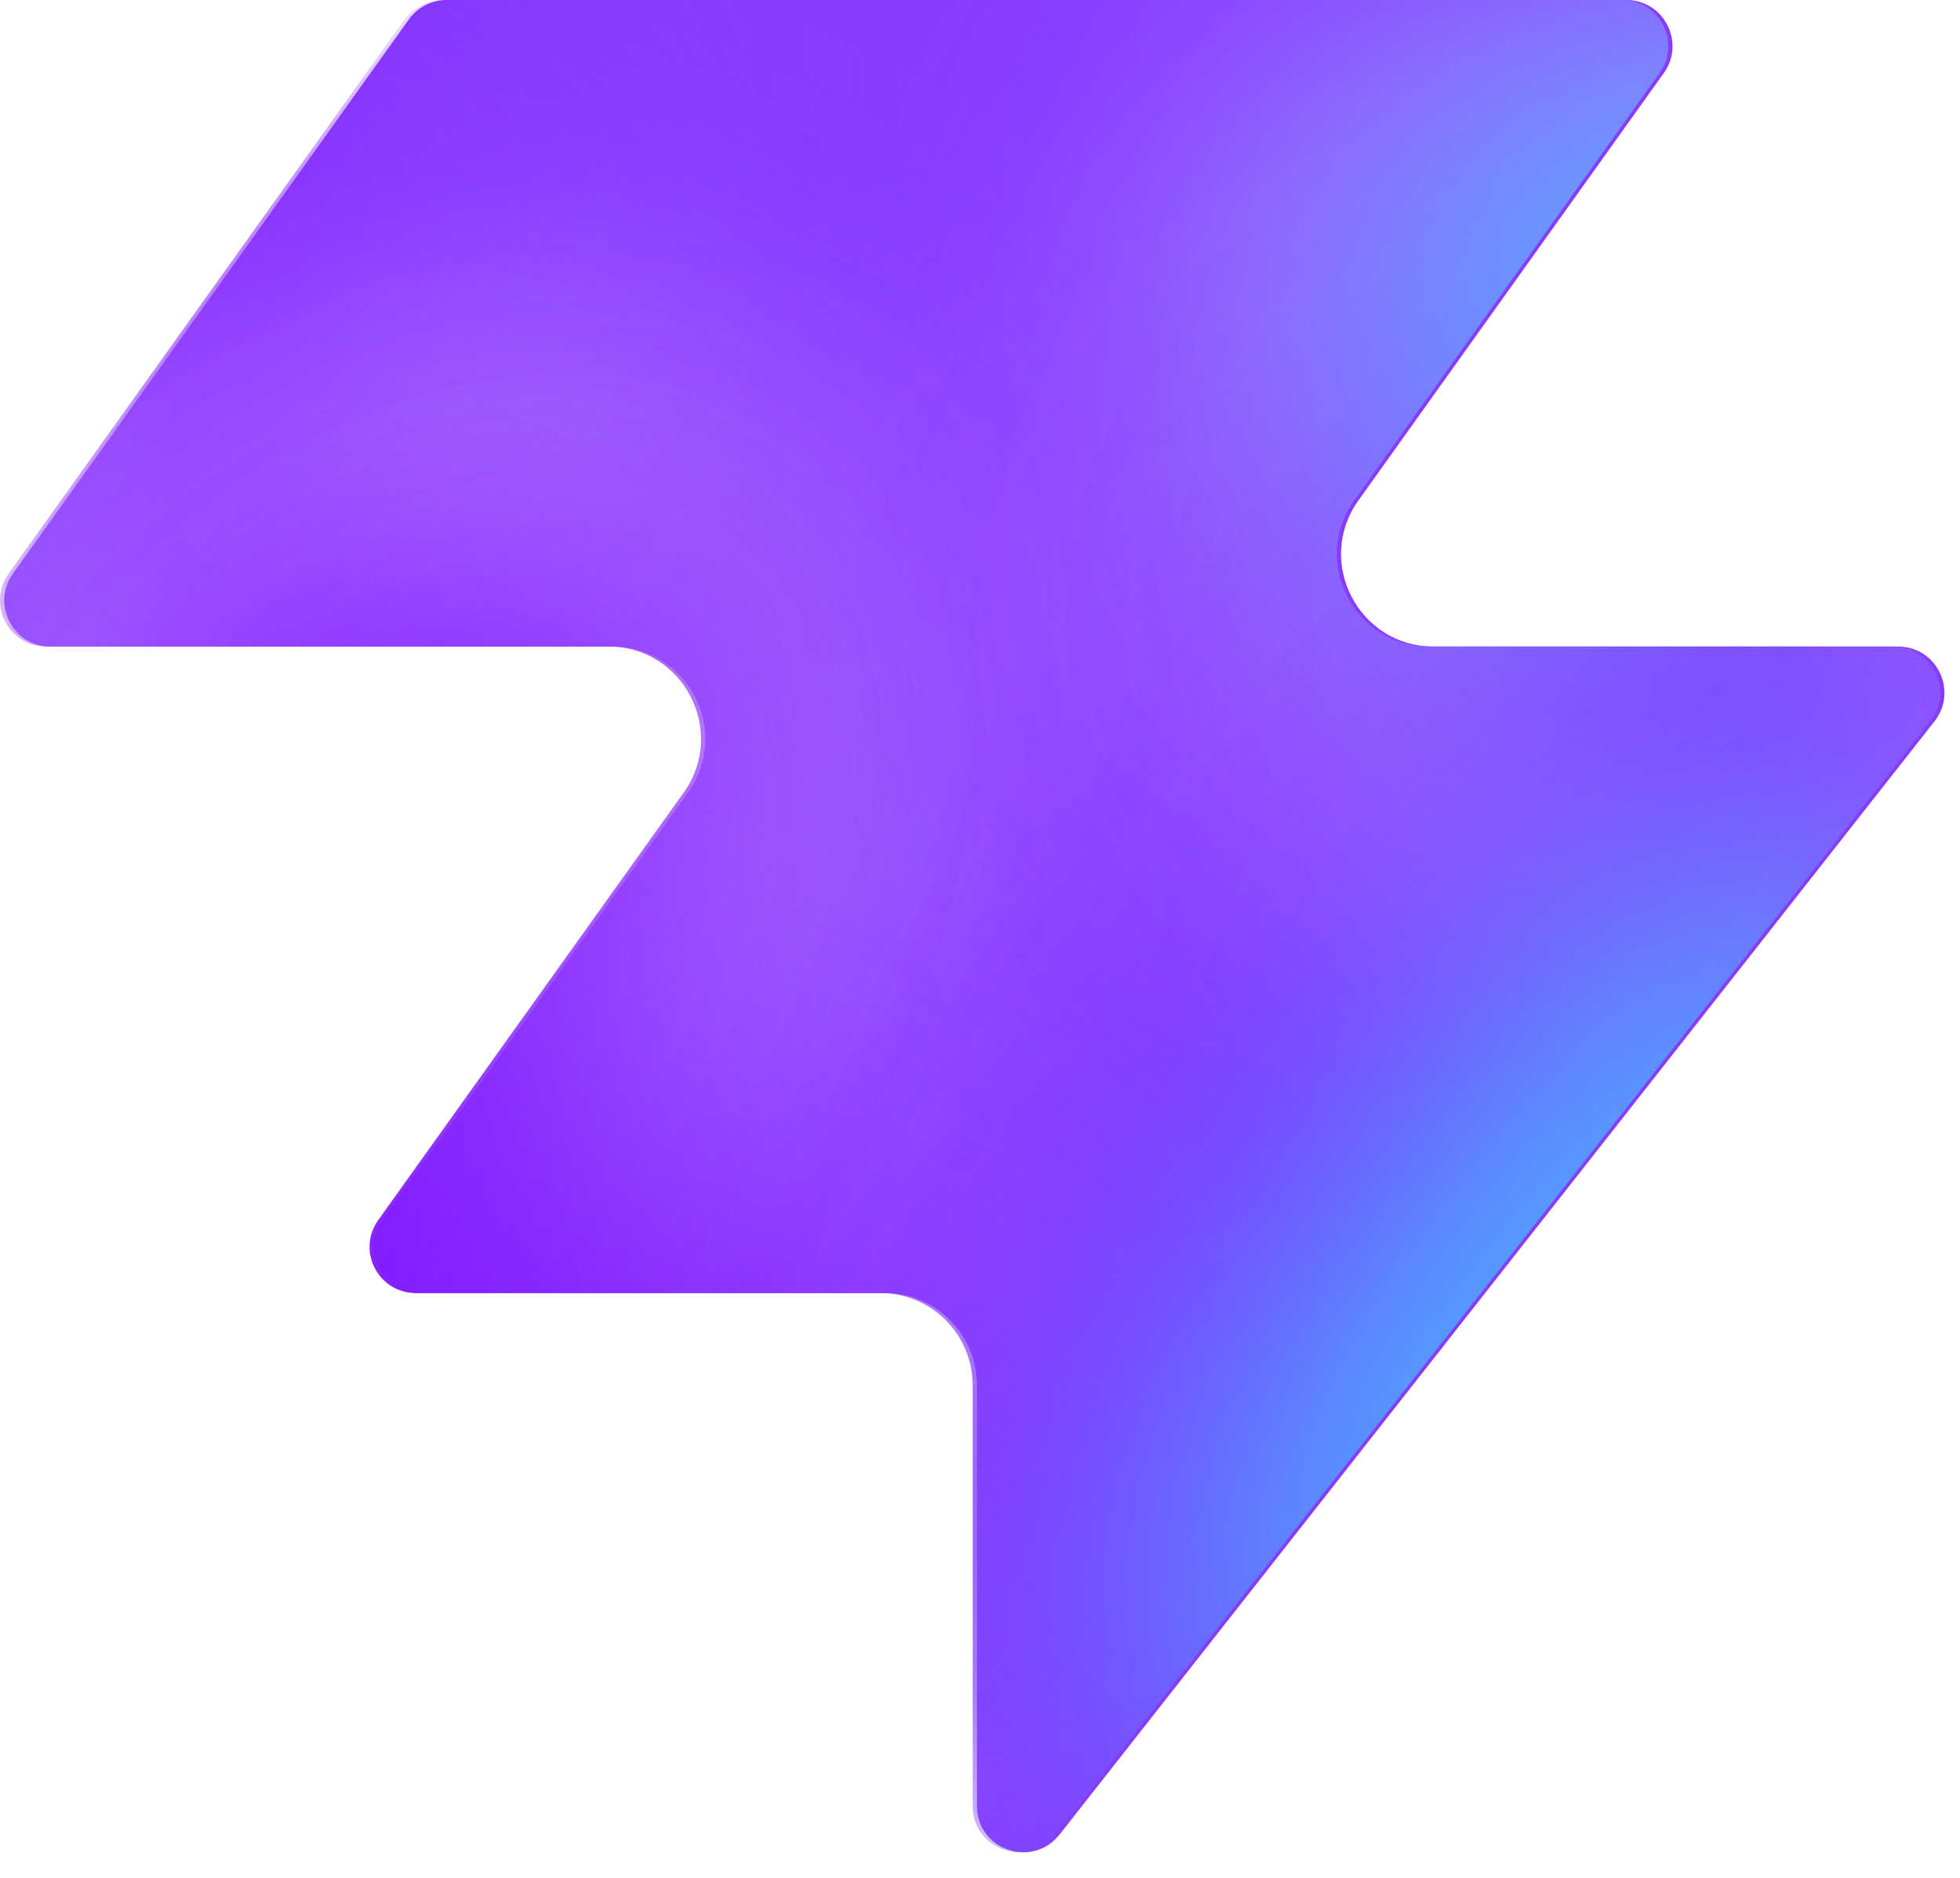
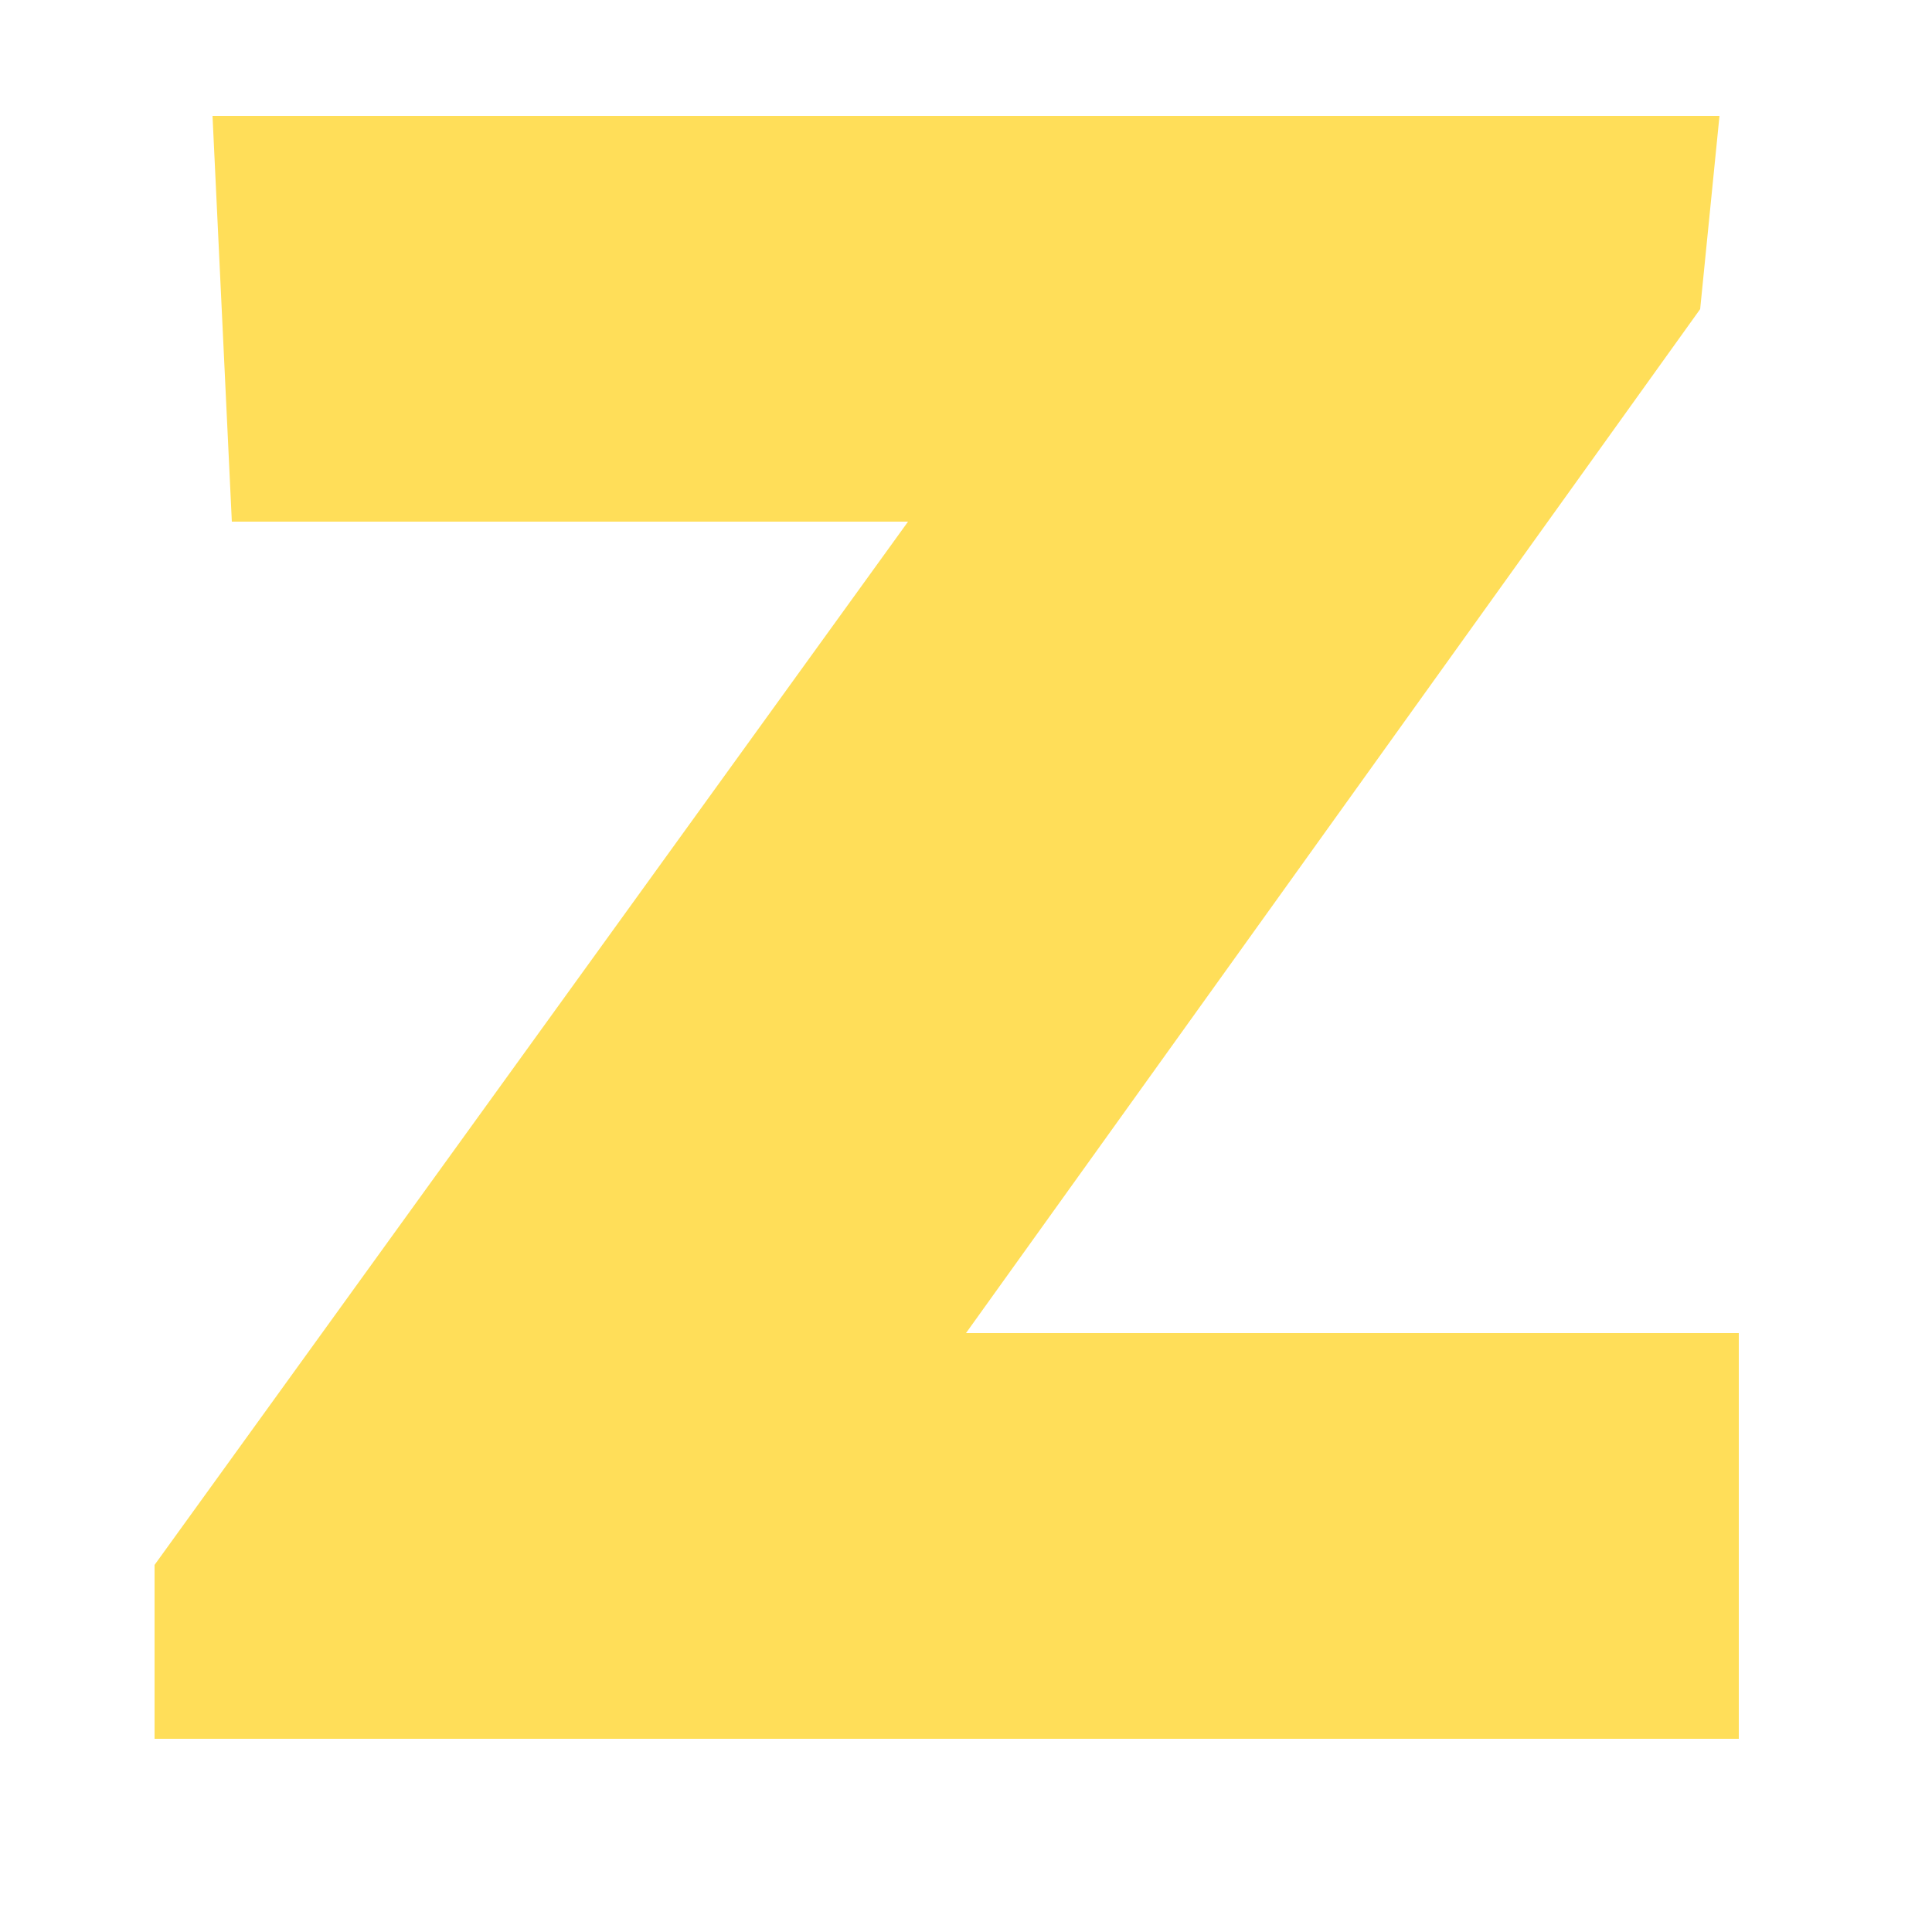
- <svg xmlns="http://www.w3.org/2000/svg" width="48" height="46" fill="none" viewBox="0 0 48 46">
-   <path fill="#863bff" d="M25.946 44.938c-.664.845-2.021.375-2.021-.698V33.937a2.26 2.26 0 0 0-2.262-2.262H10.287c-.92 0-1.456-1.04-.92-1.788l7.48-10.471c1.07-1.497 0-3.578-1.842-3.578H1.237c-.92 0-1.456-1.04-.92-1.788L10.013.474c.214-.297.556-.474.92-.474h28.894c.92 0 1.456 1.04.92 1.788l-7.48 10.471c-1.07 1.498 0 3.579 1.842 3.579h11.377c.943 0 1.473 1.088.89 1.83L25.947 44.94z" style="fill:#863bff;fill:color(display-p3 .525 .23 1);fill-opacity:1" />
-   <mask id="a" width="48" height="46" x="0" y="0" maskUnits="userSpaceOnUse" style="mask-type:alpha">
-     <path fill="#000" d="M25.842 44.938c-.664.844-2.021.375-2.021-.698V33.937a2.26 2.26 0 0 0-2.262-2.262H10.183c-.92 0-1.456-1.04-.92-1.788l7.48-10.471c1.07-1.498 0-3.579-1.842-3.579H1.133c-.92 0-1.456-1.04-.92-1.787L9.91.473c.214-.297.556-.474.92-.474h28.894c.92 0 1.456 1.04.92 1.788l-7.48 10.471c-1.07 1.498 0 3.578 1.842 3.578h11.377c.943 0 1.473 1.088.89 1.832L25.843 44.94z" style="fill:#000;fill-opacity:1" />
-   </mask>
-   <g mask="url(#a)">
-     <g filter="url(#b)">
-       <ellipse cx="5.508" cy="14.704" fill="#ede6ff" rx="5.508" ry="14.704" style="fill:#ede6ff;fill:color(display-p3 .927 .903 1);fill-opacity:1" transform="matrix(.00324 1 1 -.00324 -4.47 31.516)" />
-     </g>
-     <g filter="url(#c)">
-       <ellipse cx="10.399" cy="29.851" fill="#ede6ff" rx="10.399" ry="29.851" style="fill:#ede6ff;fill:color(display-p3 .927 .903 1);fill-opacity:1" transform="matrix(.00324 1 1 -.00324 -39.328 7.883)" />
-     </g>
-     <g filter="url(#d)">
-       <ellipse cx="5.508" cy="30.487" fill="#7e14ff" rx="5.508" ry="30.487" style="fill:#7e14ff;fill:color(display-p3 .492 .077 1);fill-opacity:1" transform="rotate(89.814 -25.913 -14.639)scale(1 -1)" />
-     </g>
-     <g filter="url(#e)">
-       <ellipse cx="5.508" cy="30.599" fill="#7e14ff" rx="5.508" ry="30.599" style="fill:#7e14ff;fill:color(display-p3 .492 .077 1);fill-opacity:1" transform="rotate(89.814 -32.644 -3.334)scale(1 -1)" />
-     </g>
-     <g filter="url(#f)">
-       <ellipse cx="5.508" cy="30.599" fill="#7e14ff" rx="5.508" ry="30.599" style="fill:#7e14ff;fill:color(display-p3 .492 .077 1);fill-opacity:1" transform="matrix(.00324 1 1 -.00324 -34.34 30.47)" />
-     </g>
-     <g filter="url(#g)">
-       <ellipse cx="14.072" cy="22.078" fill="#ede6ff" rx="14.072" ry="22.078" style="fill:#ede6ff;fill:color(display-p3 .927 .903 1);fill-opacity:1" transform="rotate(93.35 24.506 48.493)scale(-1 1)" />
-     </g>
-     <g filter="url(#h)">
-       <ellipse cx="3.47" cy="21.501" fill="#7e14ff" rx="3.47" ry="21.501" style="fill:#7e14ff;fill:color(display-p3 .492 .077 1);fill-opacity:1" transform="rotate(89.009 28.708 47.59)scale(-1 1)" />
-     </g>
-     <g filter="url(#i)">
-       <ellipse cx="3.47" cy="21.501" fill="#7e14ff" rx="3.47" ry="21.501" style="fill:#7e14ff;fill:color(display-p3 .492 .077 1);fill-opacity:1" transform="rotate(89.009 28.708 47.59)scale(-1 1)" />
-     </g>
-     <g filter="url(#j)">
-       <ellipse cx=".387" cy="8.972" fill="#7e14ff" rx="4.407" ry="29.108" style="fill:#7e14ff;fill:color(display-p3 .492 .077 1);fill-opacity:1" transform="rotate(39.51 .387 8.972)" />
-     </g>
-     <g filter="url(#k)">
-       <ellipse cx="47.523" cy="-6.092" fill="#7e14ff" rx="4.407" ry="29.108" style="fill:#7e14ff;fill:color(display-p3 .492 .077 1);fill-opacity:1" transform="rotate(37.892 47.523 -6.092)" />
-     </g>
-     <g filter="url(#l)">
-       <ellipse cx="41.412" cy="6.333" fill="#47bfff" rx="5.971" ry="9.665" style="fill:#47bfff;fill:color(display-p3 .28 .748 1);fill-opacity:1" transform="rotate(37.892 41.412 6.333)" />
-     </g>
-     <g filter="url(#m)">
-       <ellipse cx="-1.879" cy="38.332" fill="#7e14ff" rx="4.407" ry="29.108" style="fill:#7e14ff;fill:color(display-p3 .492 .077 1);fill-opacity:1" transform="rotate(37.892 -1.88 38.332)" />
-     </g>
-     <g filter="url(#n)">
-       <ellipse cx="-1.879" cy="38.332" fill="#7e14ff" rx="4.407" ry="29.108" style="fill:#7e14ff;fill:color(display-p3 .492 .077 1);fill-opacity:1" transform="rotate(37.892 -1.88 38.332)" />
-     </g>
-     <g filter="url(#o)">
-       <ellipse cx="35.651" cy="29.907" fill="#7e14ff" rx="4.407" ry="29.108" style="fill:#7e14ff;fill:color(display-p3 .492 .077 1);fill-opacity:1" transform="rotate(37.892 35.651 29.907)" />
-     </g>
-     <g filter="url(#p)">
-       <ellipse cx="38.418" cy="32.4" fill="#47bfff" rx="5.971" ry="15.297" style="fill:#47bfff;fill:color(display-p3 .28 .748 1);fill-opacity:1" transform="rotate(37.892 38.418 32.4)" />
-     </g>
-   </g>
-   <defs>
-     <filter id="b" width="60.045" height="41.654" x="-19.77" y="16.149" color-interpolation-filters="sRGB" filterUnits="userSpaceOnUse">
-       <feFlood flood-opacity="0" result="BackgroundImageFix" />
-       <feBlend in="SourceGraphic" in2="BackgroundImageFix" result="shape" />
-       <feGaussianBlur result="effect1_foregroundBlur_2002_17158" stdDeviation="7.659" />
-     </filter>
-     <filter id="c" width="90.34" height="51.437" x="-54.613" y="-7.533" color-interpolation-filters="sRGB" filterUnits="userSpaceOnUse">
-       <feFlood flood-opacity="0" result="BackgroundImageFix" />
-       <feBlend in="SourceGraphic" in2="BackgroundImageFix" result="shape" />
-       <feGaussianBlur result="effect1_foregroundBlur_2002_17158" stdDeviation="7.659" />
-     </filter>
-     <filter id="d" width="79.355" height="29.4" x="-49.64" y="2.03" color-interpolation-filters="sRGB" filterUnits="userSpaceOnUse">
-       <feFlood flood-opacity="0" result="BackgroundImageFix" />
-       <feBlend in="SourceGraphic" in2="BackgroundImageFix" result="shape" />
-       <feGaussianBlur result="effect1_foregroundBlur_2002_17158" stdDeviation="4.596" />
-     </filter>
-     <filter id="e" width="79.579" height="29.4" x="-45.045" y="20.029" color-interpolation-filters="sRGB" filterUnits="userSpaceOnUse">
-       <feFlood flood-opacity="0" result="BackgroundImageFix" />
-       <feBlend in="SourceGraphic" in2="BackgroundImageFix" result="shape" />
-       <feGaussianBlur result="effect1_foregroundBlur_2002_17158" stdDeviation="4.596" />
-     </filter>
-     <filter id="f" width="79.579" height="29.4" x="-43.513" y="21.178" color-interpolation-filters="sRGB" filterUnits="userSpaceOnUse">
-       <feFlood flood-opacity="0" result="BackgroundImageFix" />
-       <feBlend in="SourceGraphic" in2="BackgroundImageFix" result="shape" />
-       <feGaussianBlur result="effect1_foregroundBlur_2002_17158" stdDeviation="4.596" />
-     </filter>
-     <filter id="g" width="74.749" height="58.852" x="15.756" y="-17.901" color-interpolation-filters="sRGB" filterUnits="userSpaceOnUse">
-       <feFlood flood-opacity="0" result="BackgroundImageFix" />
-       <feBlend in="SourceGraphic" in2="BackgroundImageFix" result="shape" />
-       <feGaussianBlur result="effect1_foregroundBlur_2002_17158" stdDeviation="7.659" />
-     </filter>
-     <filter id="h" width="61.377" height="25.362" x="23.548" y="2.284" color-interpolation-filters="sRGB" filterUnits="userSpaceOnUse">
-       <feFlood flood-opacity="0" result="BackgroundImageFix" />
-       <feBlend in="SourceGraphic" in2="BackgroundImageFix" result="shape" />
-       <feGaussianBlur result="effect1_foregroundBlur_2002_17158" stdDeviation="4.596" />
-     </filter>
-     <filter id="i" width="61.377" height="25.362" x="23.548" y="2.284" color-interpolation-filters="sRGB" filterUnits="userSpaceOnUse">
-       <feFlood flood-opacity="0" result="BackgroundImageFix" />
-       <feBlend in="SourceGraphic" in2="BackgroundImageFix" result="shape" />
-       <feGaussianBlur result="effect1_foregroundBlur_2002_17158" stdDeviation="4.596" />
-     </filter>
-     <filter id="j" width="56.045" height="63.649" x="-27.636" y="-22.853" color-interpolation-filters="sRGB" filterUnits="userSpaceOnUse">
-       <feFlood flood-opacity="0" result="BackgroundImageFix" />
-       <feBlend in="SourceGraphic" in2="BackgroundImageFix" result="shape" />
-       <feGaussianBlur result="effect1_foregroundBlur_2002_17158" stdDeviation="4.596" />
-     </filter>
-     <filter id="k" width="54.814" height="64.646" x="20.116" y="-38.415" color-interpolation-filters="sRGB" filterUnits="userSpaceOnUse">
-       <feFlood flood-opacity="0" result="BackgroundImageFix" />
-       <feBlend in="SourceGraphic" in2="BackgroundImageFix" result="shape" />
-       <feGaussianBlur result="effect1_foregroundBlur_2002_17158" stdDeviation="4.596" />
-     </filter>
-     <filter id="l" width="33.541" height="35.313" x="24.641" y="-11.323" color-interpolation-filters="sRGB" filterUnits="userSpaceOnUse">
-       <feFlood flood-opacity="0" result="BackgroundImageFix" />
-       <feBlend in="SourceGraphic" in2="BackgroundImageFix" result="shape" />
-       <feGaussianBlur result="effect1_foregroundBlur_2002_17158" stdDeviation="4.596" />
-     </filter>
-     <filter id="m" width="54.814" height="64.646" x="-29.286" y="6.009" color-interpolation-filters="sRGB" filterUnits="userSpaceOnUse">
-       <feFlood flood-opacity="0" result="BackgroundImageFix" />
-       <feBlend in="SourceGraphic" in2="BackgroundImageFix" result="shape" />
-       <feGaussianBlur result="effect1_foregroundBlur_2002_17158" stdDeviation="4.596" />
-     </filter>
-     <filter id="n" width="54.814" height="64.646" x="-29.286" y="6.009" color-interpolation-filters="sRGB" filterUnits="userSpaceOnUse">
-       <feFlood flood-opacity="0" result="BackgroundImageFix" />
-       <feBlend in="SourceGraphic" in2="BackgroundImageFix" result="shape" />
-       <feGaussianBlur result="effect1_foregroundBlur_2002_17158" stdDeviation="4.596" />
-     </filter>
-     <filter id="o" width="54.814" height="64.646" x="8.244" y="-2.416" color-interpolation-filters="sRGB" filterUnits="userSpaceOnUse">
-       <feFlood flood-opacity="0" result="BackgroundImageFix" />
-       <feBlend in="SourceGraphic" in2="BackgroundImageFix" result="shape" />
-       <feGaussianBlur result="effect1_foregroundBlur_2002_17158" stdDeviation="4.596" />
-     </filter>
-     <filter id="p" width="39.409" height="43.623" x="18.713" y="10.588" color-interpolation-filters="sRGB" filterUnits="userSpaceOnUse">
-       <feFlood flood-opacity="0" result="BackgroundImageFix" />
-       <feBlend in="SourceGraphic" in2="BackgroundImageFix" result="shape" />
-       <feGaussianBlur result="effect1_foregroundBlur_2002_17158" stdDeviation="4.596" />
-     </filter>
-   </defs>
+ <svg xmlns="http://www.w3.org/2000/svg" viewBox="0 0 100 100" width="100" height="100">
+   <path fill="#FFDE59" d="M11 6H89L88 16L50 69H90V90H8V81L47 27H12Z" />
</svg>
